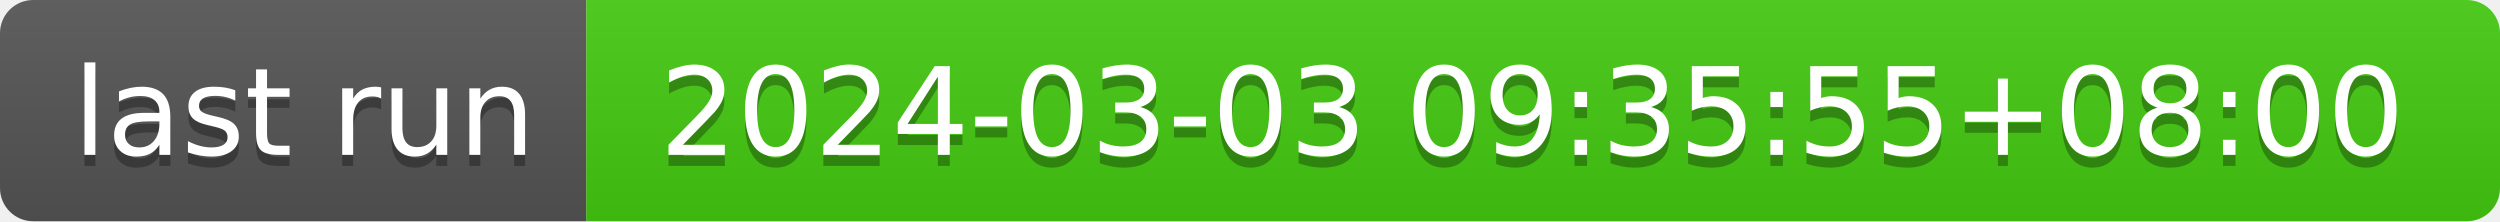
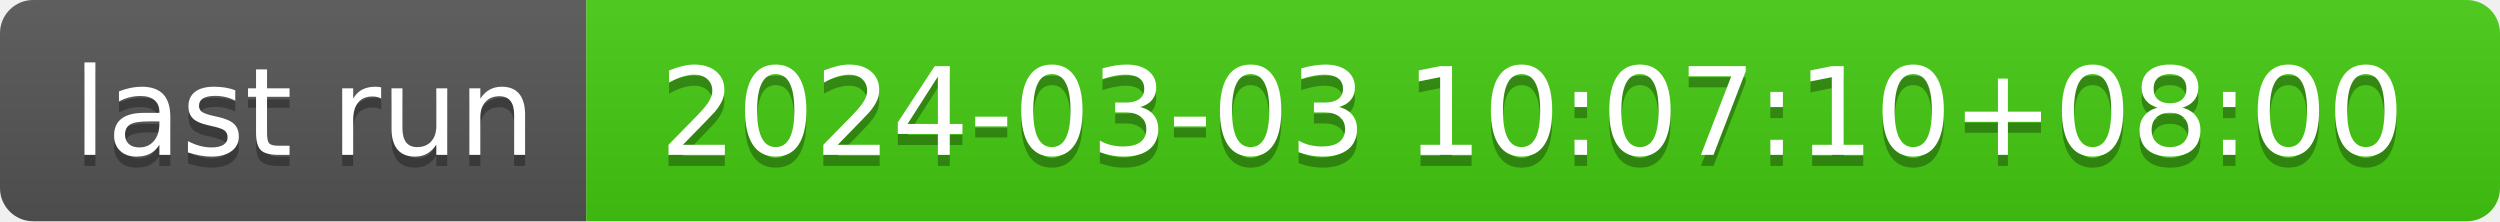
- <svg xmlns="http://www.w3.org/2000/svg" width="226" height="20" role="img" aria-label="last run: 2024-03-03 09:35:55+08:00">
+ <svg xmlns="http://www.w3.org/2000/svg" width="226" height="20" role="img" aria-label="last run: 2024-03-03 10:07:10+08:00">
  <linearGradient id="s" x2="0" y2="100%">
    <stop offset="0" stop-color="#bbb" stop-opacity=".1" />
    <stop offset="1" stop-opacity=".1" />
  </linearGradient>
  <clipPath id="r">
    <rect width="226" height="20" rx="3" fill="#fff" />
  </clipPath>
  <g clip-path="url(#r)">
    <rect width="53" height="20" fill="#555" />
    <rect x="53" width="173" height="20" fill="#4c1" />
    <rect width="226" height="20" fill="url(#s)" />
  </g>
  <g fill="#fff" text-anchor="middle" font-family="Verdana,Geneva,DejaVu Sans,sans-serif" text-rendering="geometricPrecision" font-size="110">
    <text aria-hidden="true" x="275" y="150" fill="#010101" fill-opacity=".3" transform="scale(.1)" textLength="430">last run</text>
    <text x="275" y="140" transform="scale(.1)" fill="#fff" textLength="430">last run</text>
-     <text aria-hidden="true" x="1385" y="150" fill="#010101" fill-opacity=".3" transform="scale(.1)" textLength="1630">2024-03-03 09:35:55+08:00</text>
-     <text x="1385" y="140" transform="scale(.1)" fill="#fff" textLength="1630">2024-03-03 09:35:55+08:00</text>
+     <text aria-hidden="true" x="1385" y="150" fill="#010101" fill-opacity=".3" transform="scale(.1)" textLength="1630">2024-03-03 10:07:10+08:00</text>
+     <text x="1385" y="140" transform="scale(.1)" fill="#fff" textLength="1630">2024-03-03 10:07:10+08:00</text>
  </g>
</svg>
